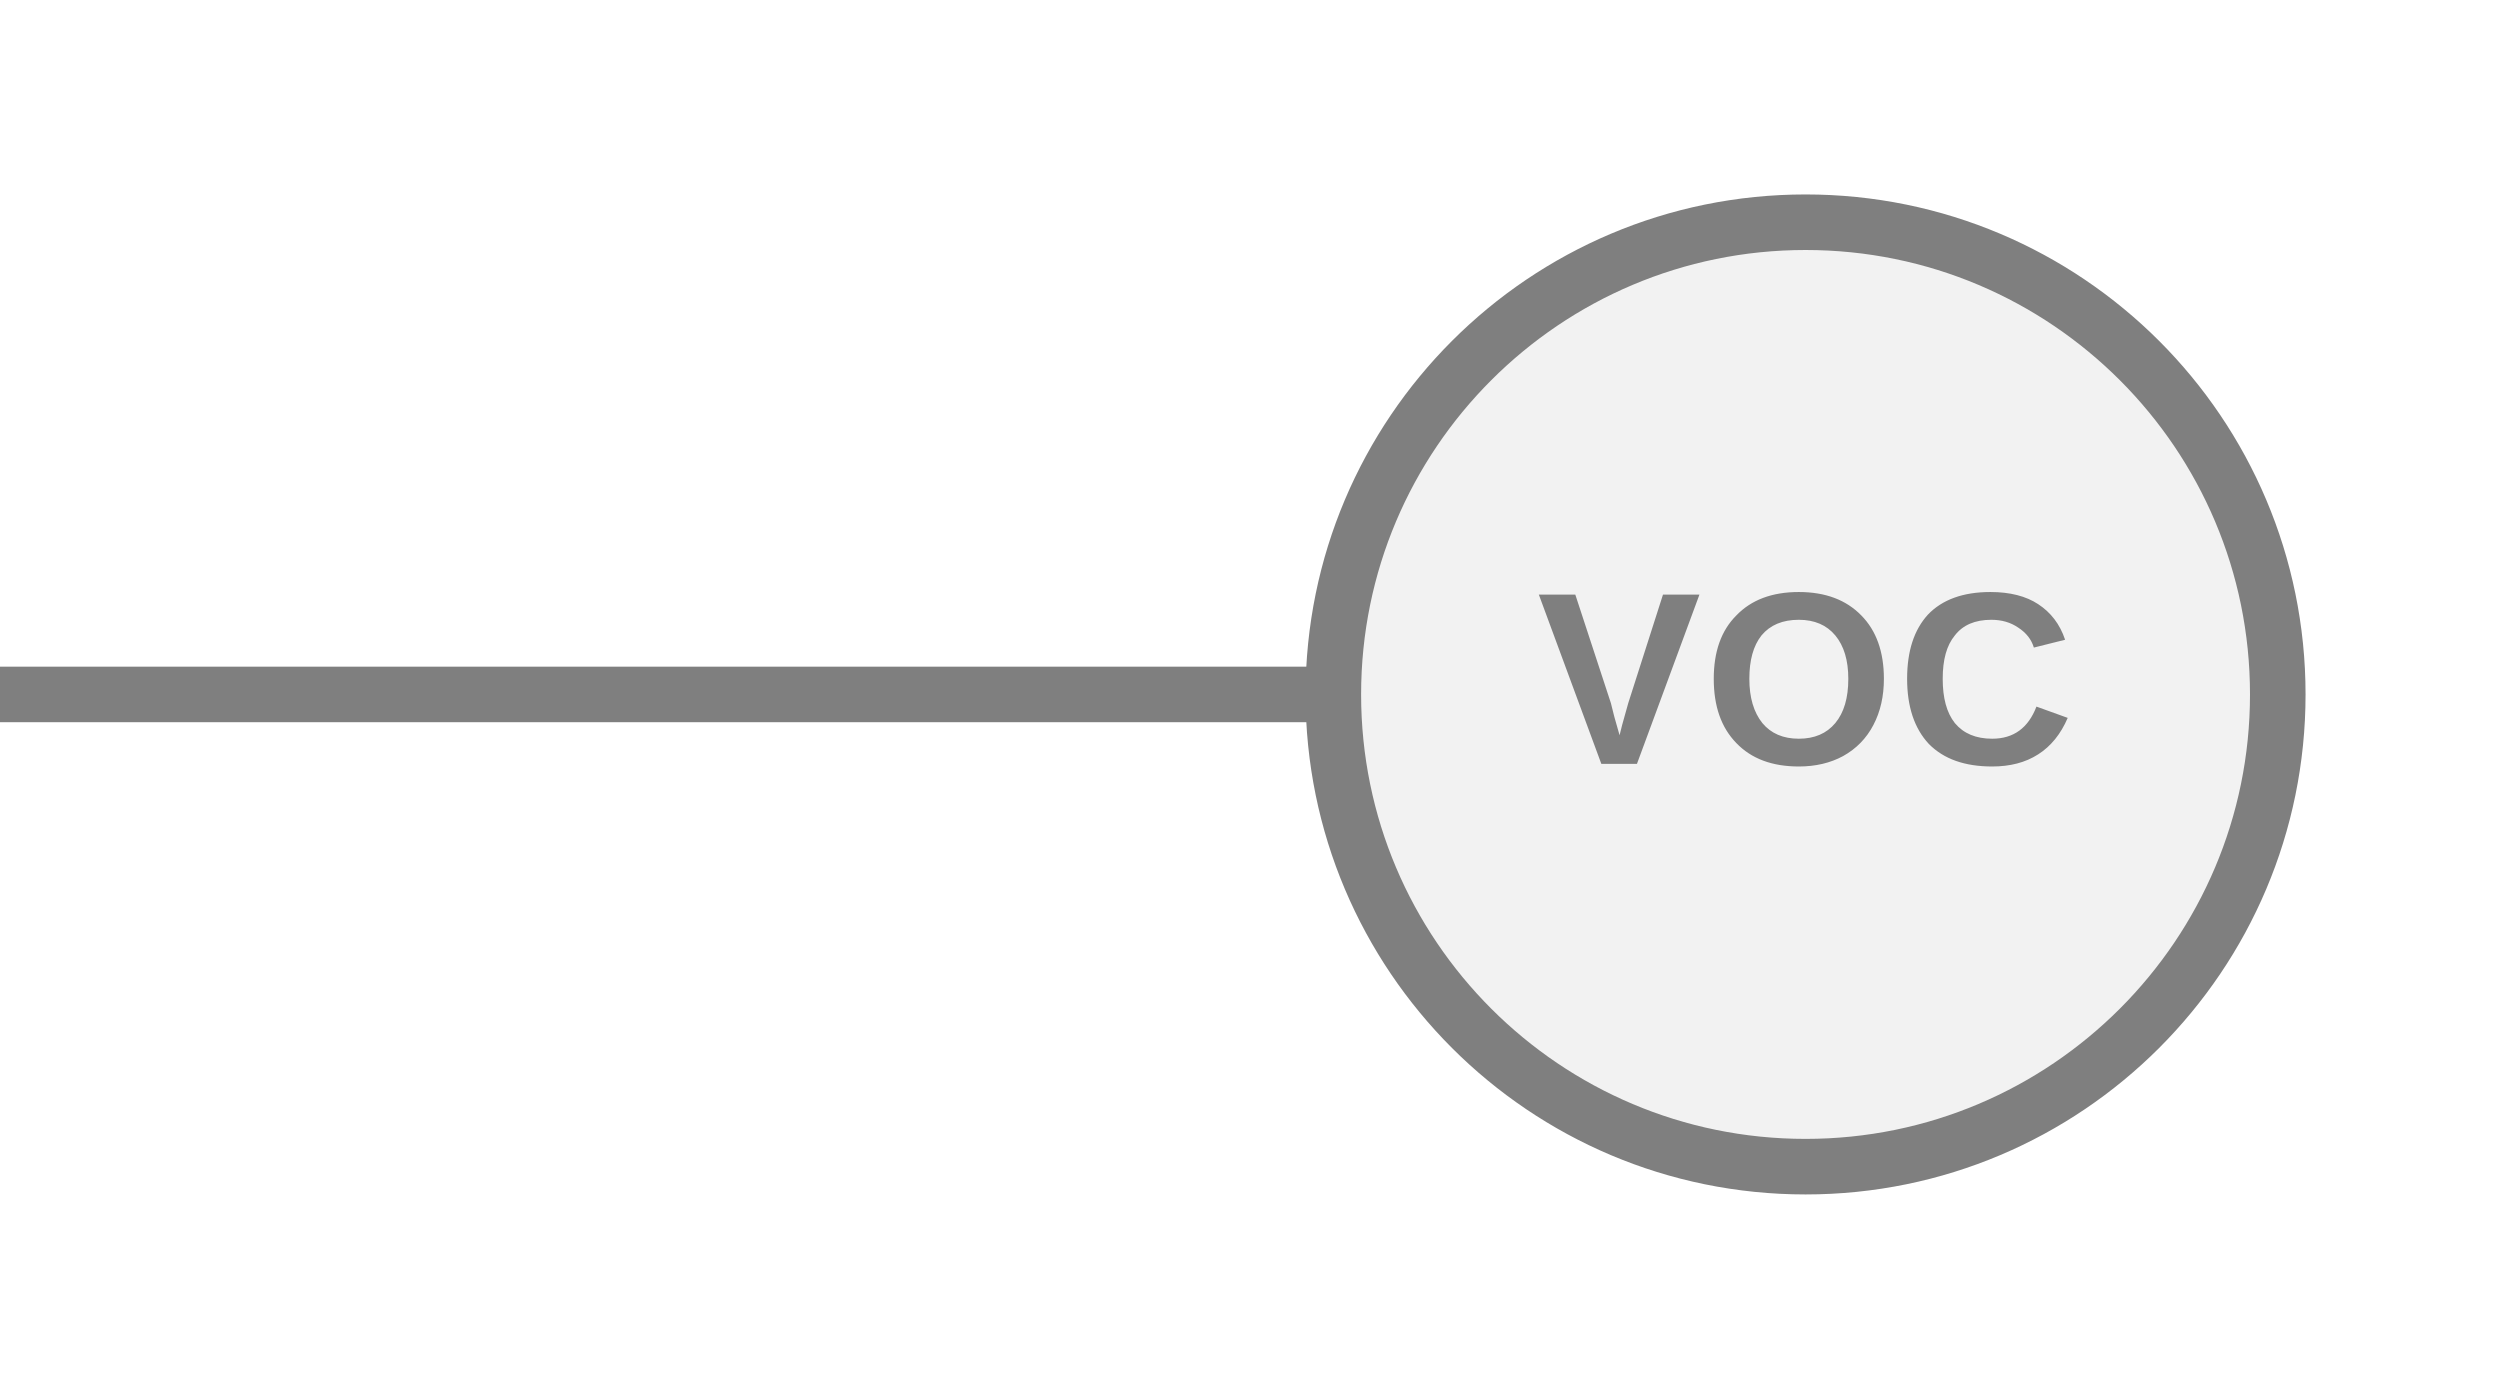
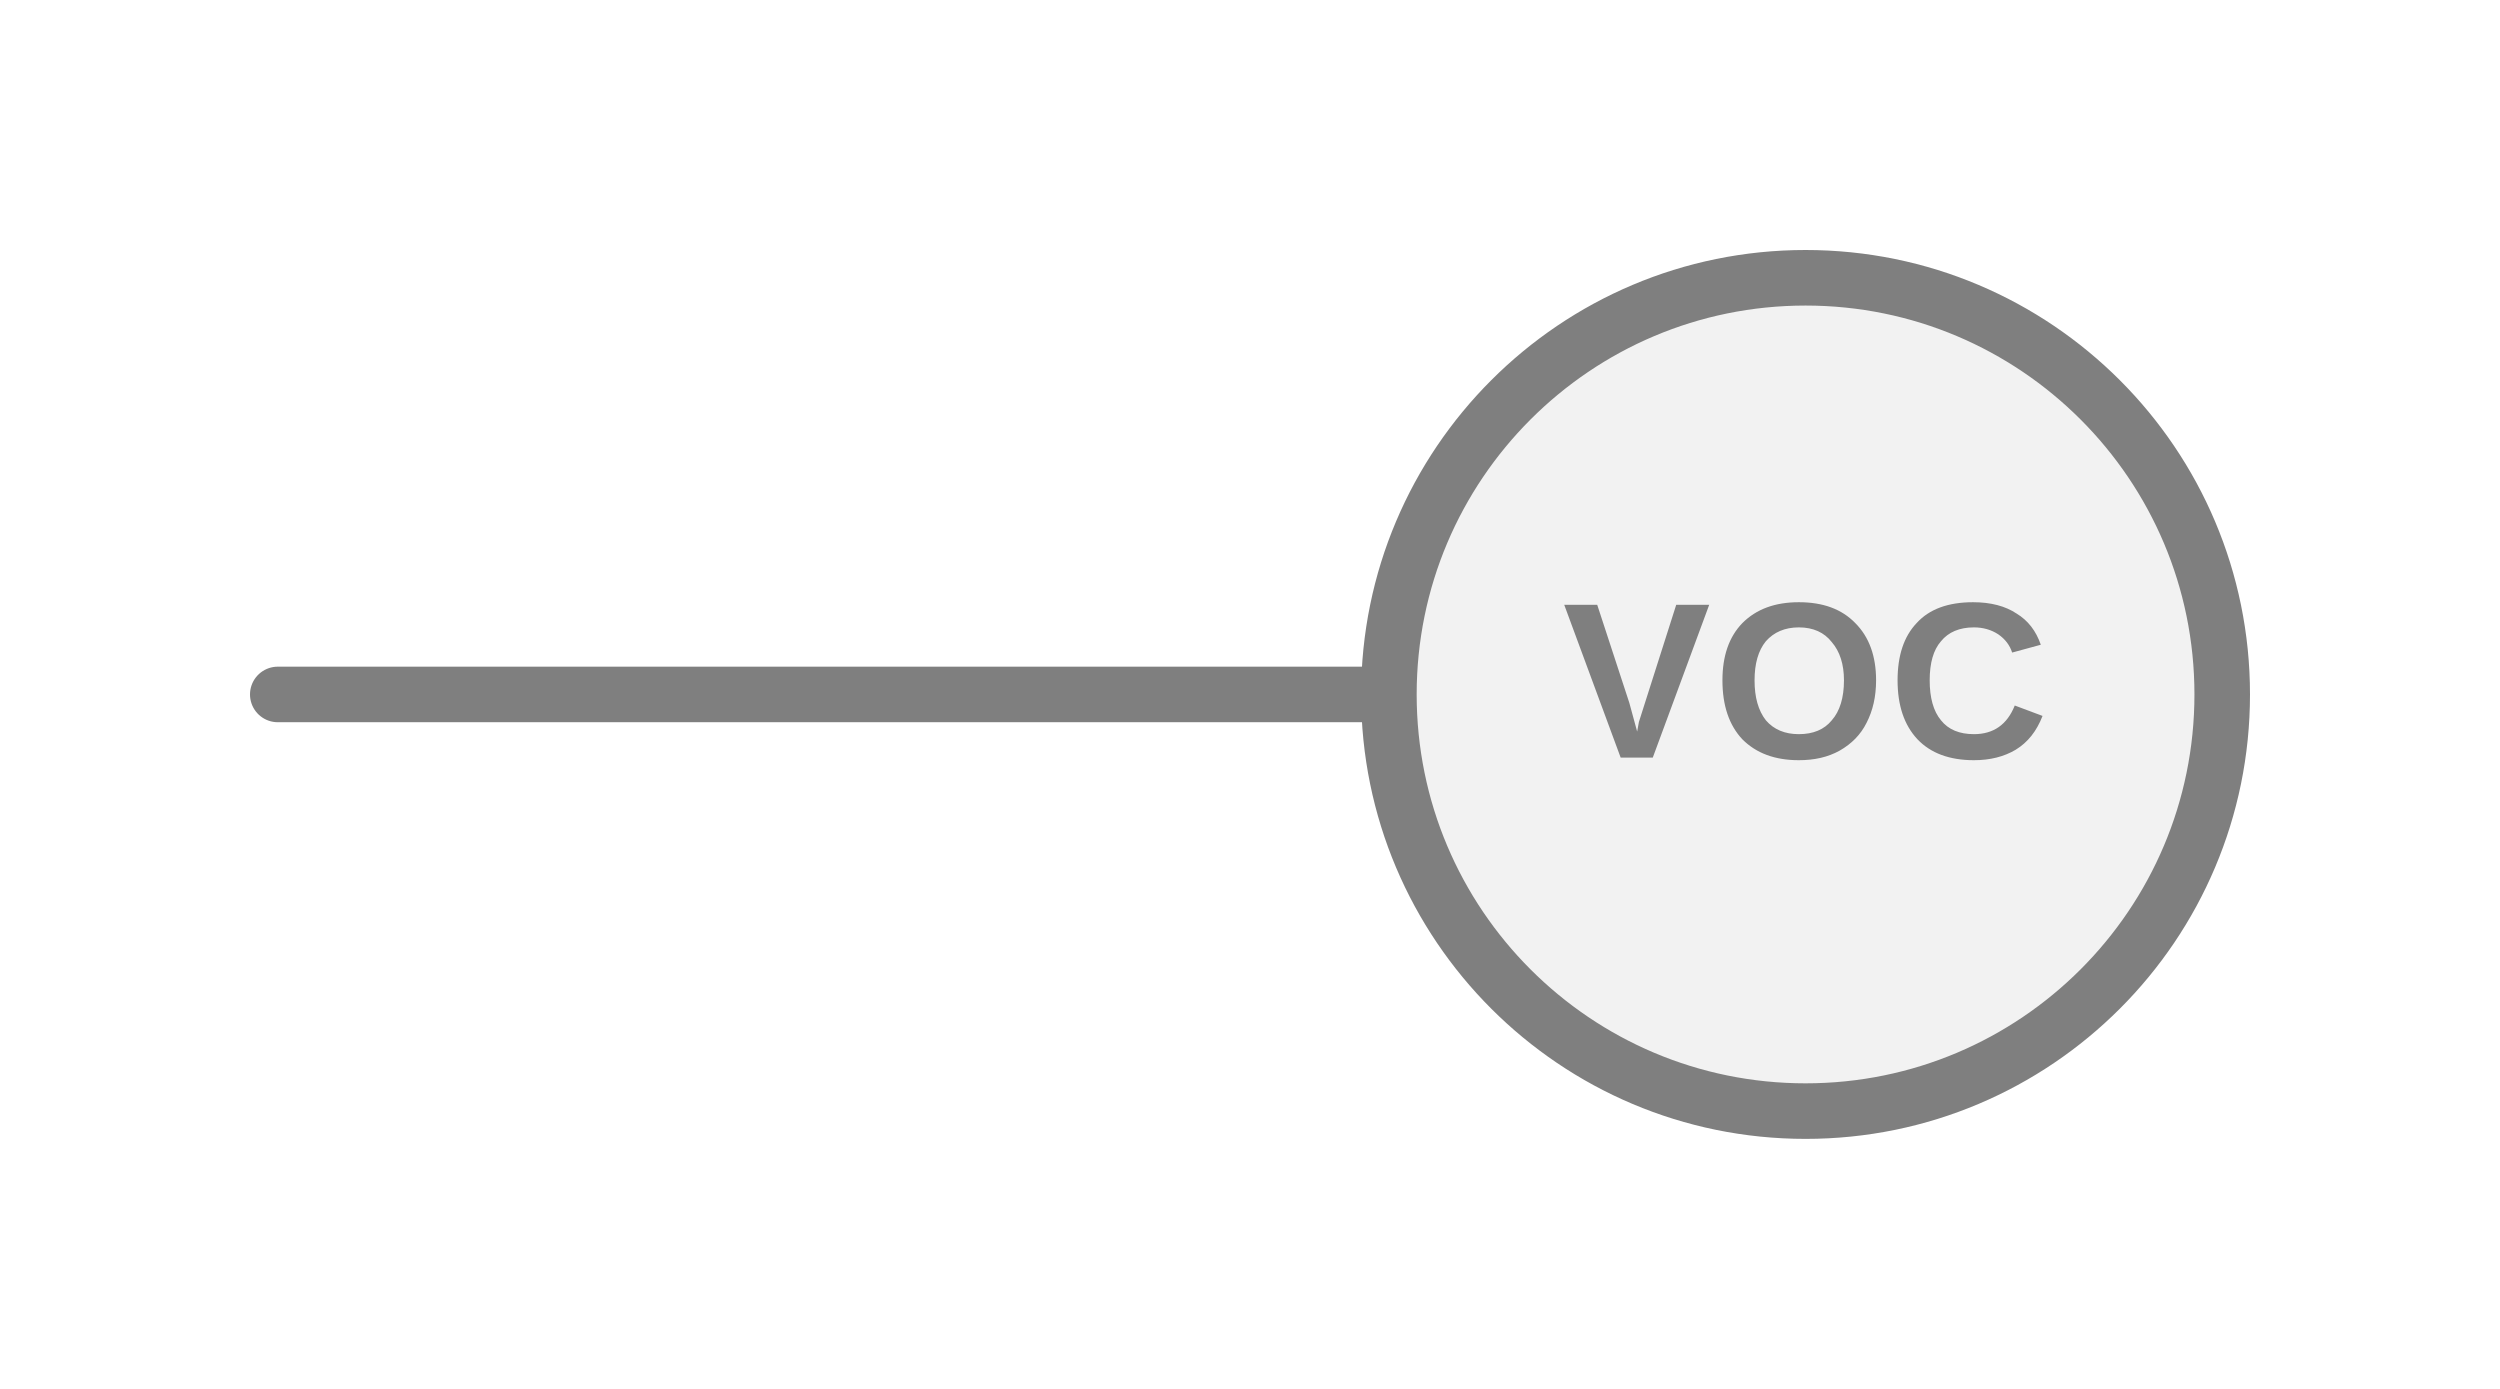
<svg xmlns="http://www.w3.org/2000/svg" width="45px" height="25px" viewBox="0 0 45 25">
-   <line x1="0" y1="12.5" x2="24" y2="12.5" stroke="#7f7f7f" stroke-width="1" stroke-linecap="round" />
-   <circle cx="32.5" cy="12.5" r="8.5" fill="#f2f2f2" stroke="#7f7f7f" stroke-width="1" />
-   <text x="32.5" y="12.5" fill="#7f7f7f" font-family="Arial, Helvetica, sans-serif" font-size="4.42px" font-style="normal" font-weight="600" letter-spacing="0.01em" text-anchor="middle" dominant-baseline="middle">VOC</text>
+   <line x1="5" y1="12.5" x2="25" y2="12.5" stroke="#7f7f7f" stroke-width="1" stroke-linecap="round" />
+   <circle cx="32.5" cy="12.5" r="7.5" fill="#f2f2f2" stroke="#7f7f7f" stroke-width="1" />
+   <text x="32.5" y="12.5" fill="#7f7f7f" font-family="Arial, Helvetica, sans-serif" font-size="4px" font-style="normal" font-weight="600" letter-spacing="0.01em" text-anchor="middle" dominant-baseline="middle">VOC</text>
</svg>
